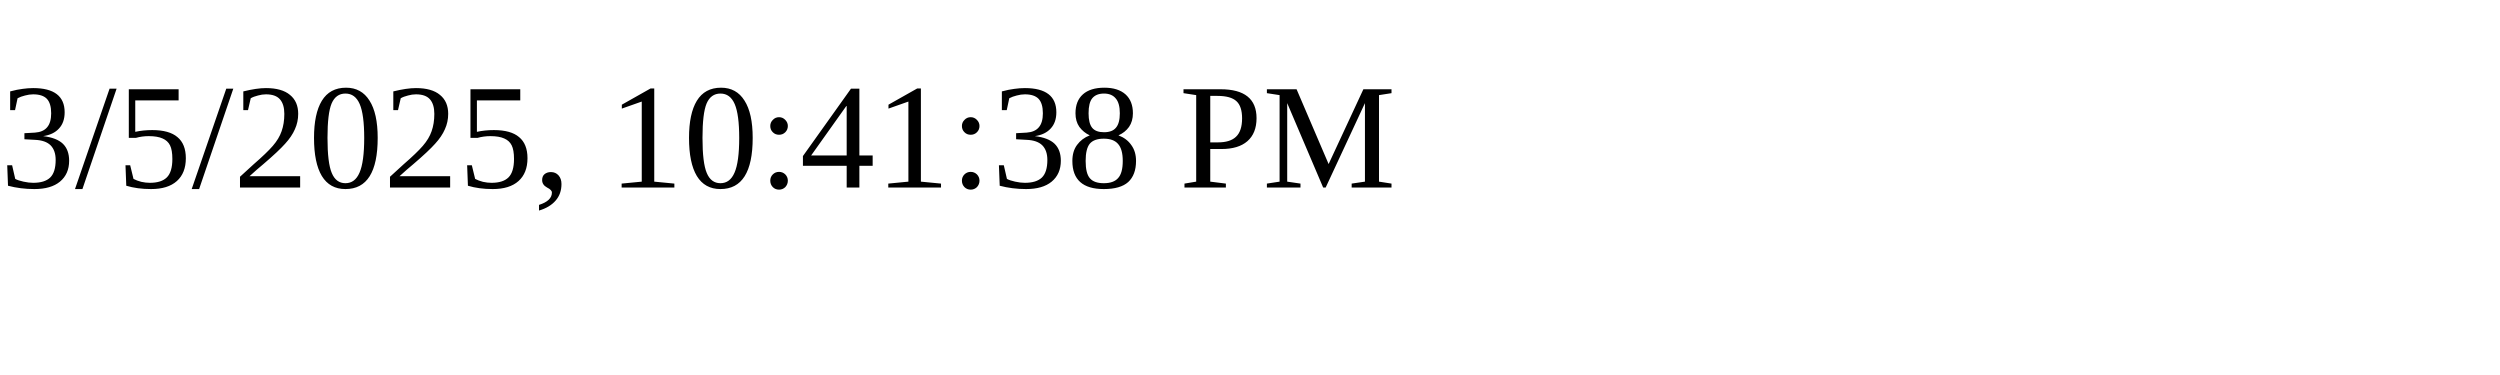
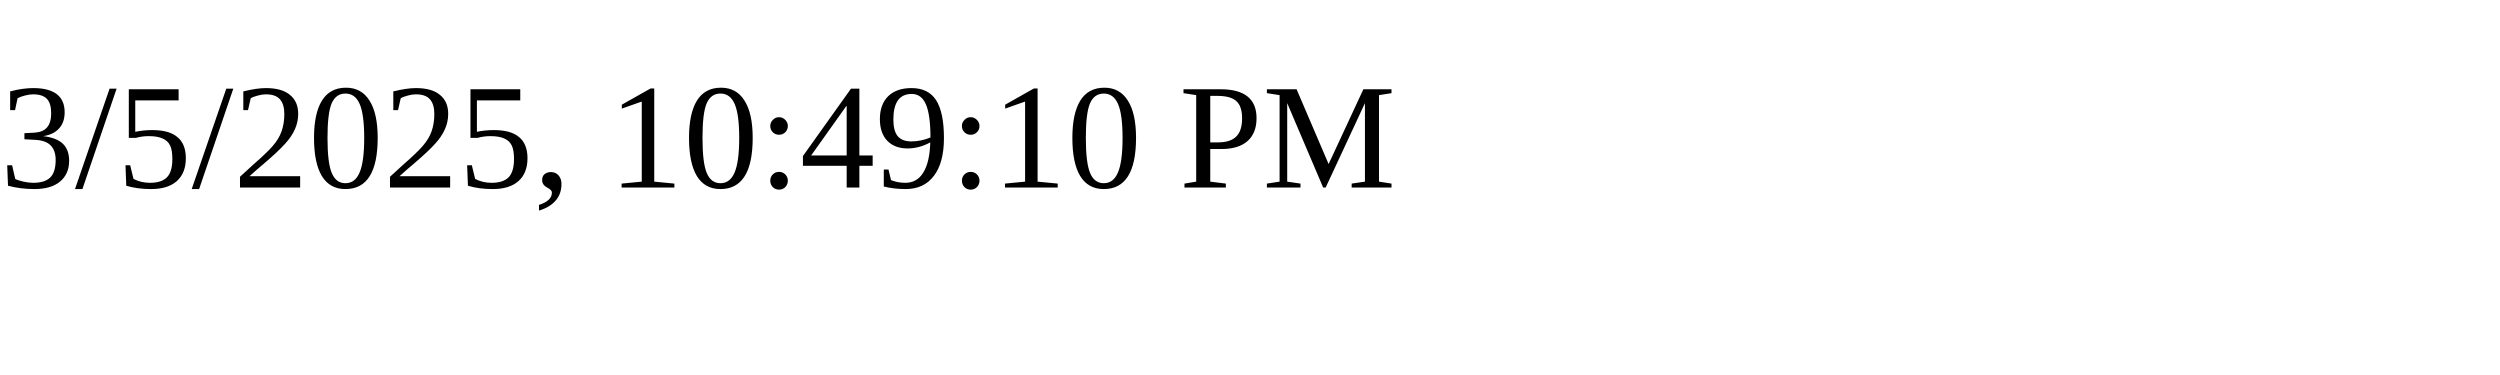
<svg xmlns="http://www.w3.org/2000/svg" height="30" width="200">
-   <text x="0" y="15">3/5/2025, 10:41:38 PM</text>
+   <text x="0" y="15">3/5/2025, 10:49:10 PM</text>
</svg>
